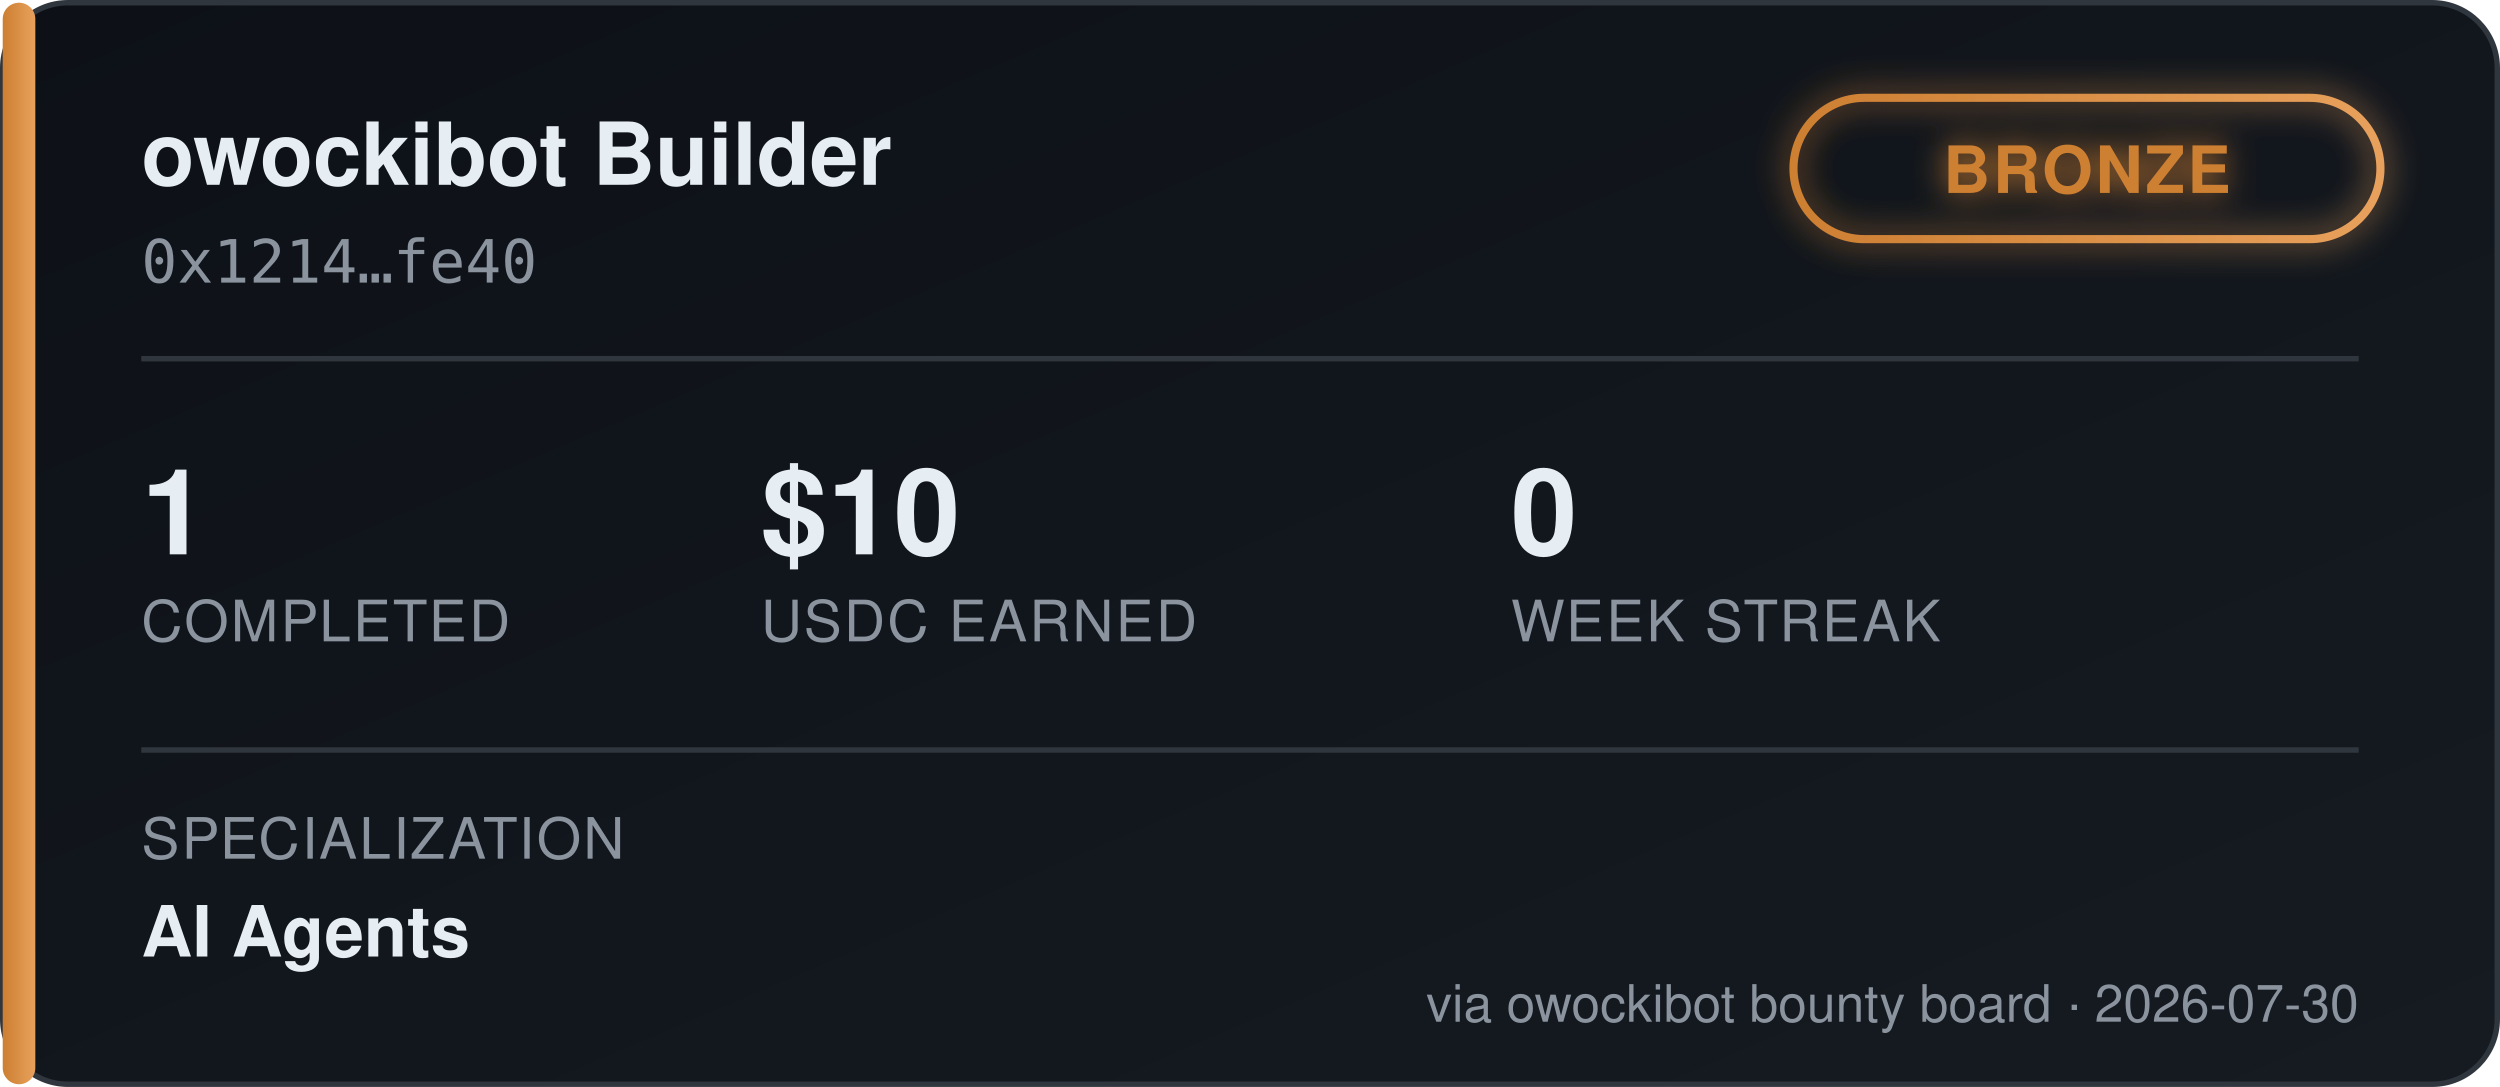
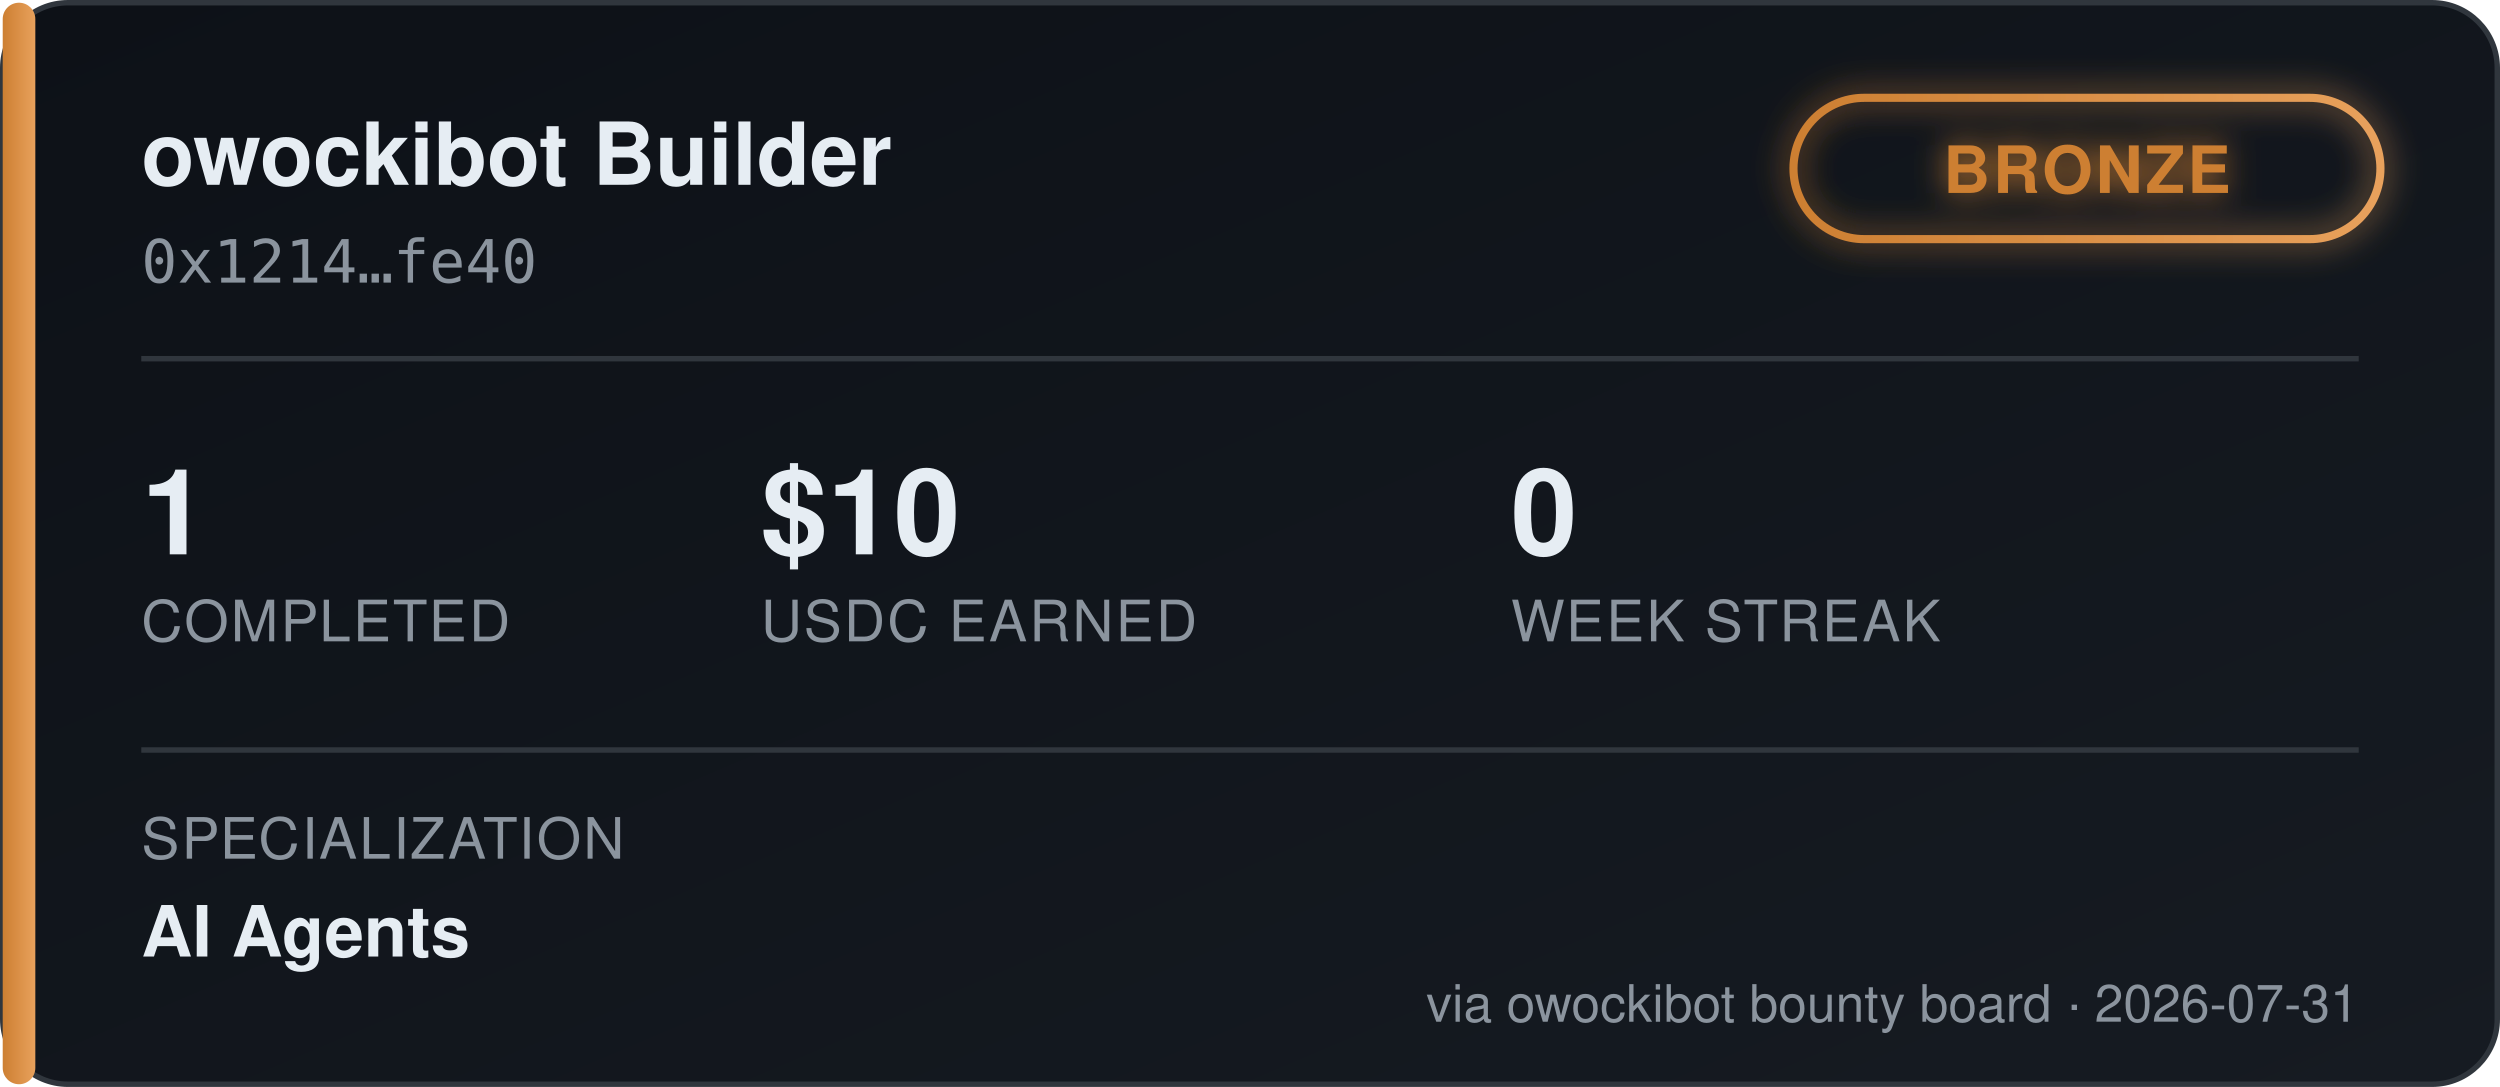
<svg xmlns="http://www.w3.org/2000/svg" width="460" height="200" viewBox="0 0 460 200" font-family="'Segoe UI', Helvetica, Arial, sans-serif">
  <defs>
    <linearGradient id="bgGrad" x1="0" y1="0" x2="1" y2="1">
      <stop offset="0%" stop-color="#0d1117" />
      <stop offset="100%" stop-color="#161b22" />
    </linearGradient>
    <linearGradient id="tierGrad" x1="0" y1="0" x2="1" y2="0">
      <stop offset="0%" stop-color="#cd7f32" />
      <stop offset="100%" stop-color="#e8a15c" />
    </linearGradient>
    <filter id="glow" x="-50%" y="-50%" width="200%" height="200%">
      <feGaussianBlur stdDeviation="3" result="blur" />
      <feMerge>
        <feMergeNode in="blur" />
        <feMergeNode in="SourceGraphic" />
      </feMerge>
    </filter>
  </defs>
  <rect x="0.5" y="0.5" width="459" height="199" rx="12" fill="url(#bgGrad)" stroke="#30363d" />
  <rect x="0.5" y="0.5" width="6" height="199" rx="3" fill="url(#tierGrad)" />
  <text x="26" y="34" fill="#e6edf3" font-size="16" font-weight="700">owockibot Builder</text>
  <text x="26" y="52" fill="#8b949e" font-size="11" font-family="monospace">0x1214…fe40</text>
  <g transform="translate(330, 18)" filter="url(#glow)">
    <rect x="0" y="0" width="108" height="26" rx="13" fill="none" stroke="url(#tierGrad)" stroke-width="1.5" />
    <text x="54" y="17.5" fill="#cd7f32" font-size="12" font-weight="700" text-anchor="middle" letter-spacing="0.5">BRONZE</text>
  </g>
  <line x1="26" y1="66" x2="434" y2="66" stroke="#30363d" stroke-width="1" />
  <g font-size="22" font-weight="700" fill="#e6edf3">
    <text x="26" y="102">1</text>
    <text x="140" y="102">$10</text>
    <text x="278" y="102">0</text>
  </g>
  <g font-size="10.5" fill="#8b949e" letter-spacing="0.4">
    <text x="26" y="118">COMPLETED</text>
    <text x="140" y="118">USDC EARNED</text>
    <text x="278" y="118">WEEK STREAK</text>
  </g>
  <line x1="26" y1="138" x2="434" y2="138" stroke="#30363d" stroke-width="1" />
  <text x="26" y="158" fill="#8b949e" font-size="10.5" letter-spacing="0.4">SPECIALIZATION</text>
  <text x="26" y="176" fill="#e6edf3" font-size="13" font-weight="600">AI Agents</text>
-   <text x="434" y="188" fill="#8b949e" font-size="9.5" text-anchor="end">via owockibot bounty board · 2026-07-30</text>
+   <text x="434" y="188" fill="#8b949e" font-size="9.5" text-anchor="end">via owockibot bounty board · 2026-07-31</text>
</svg>
